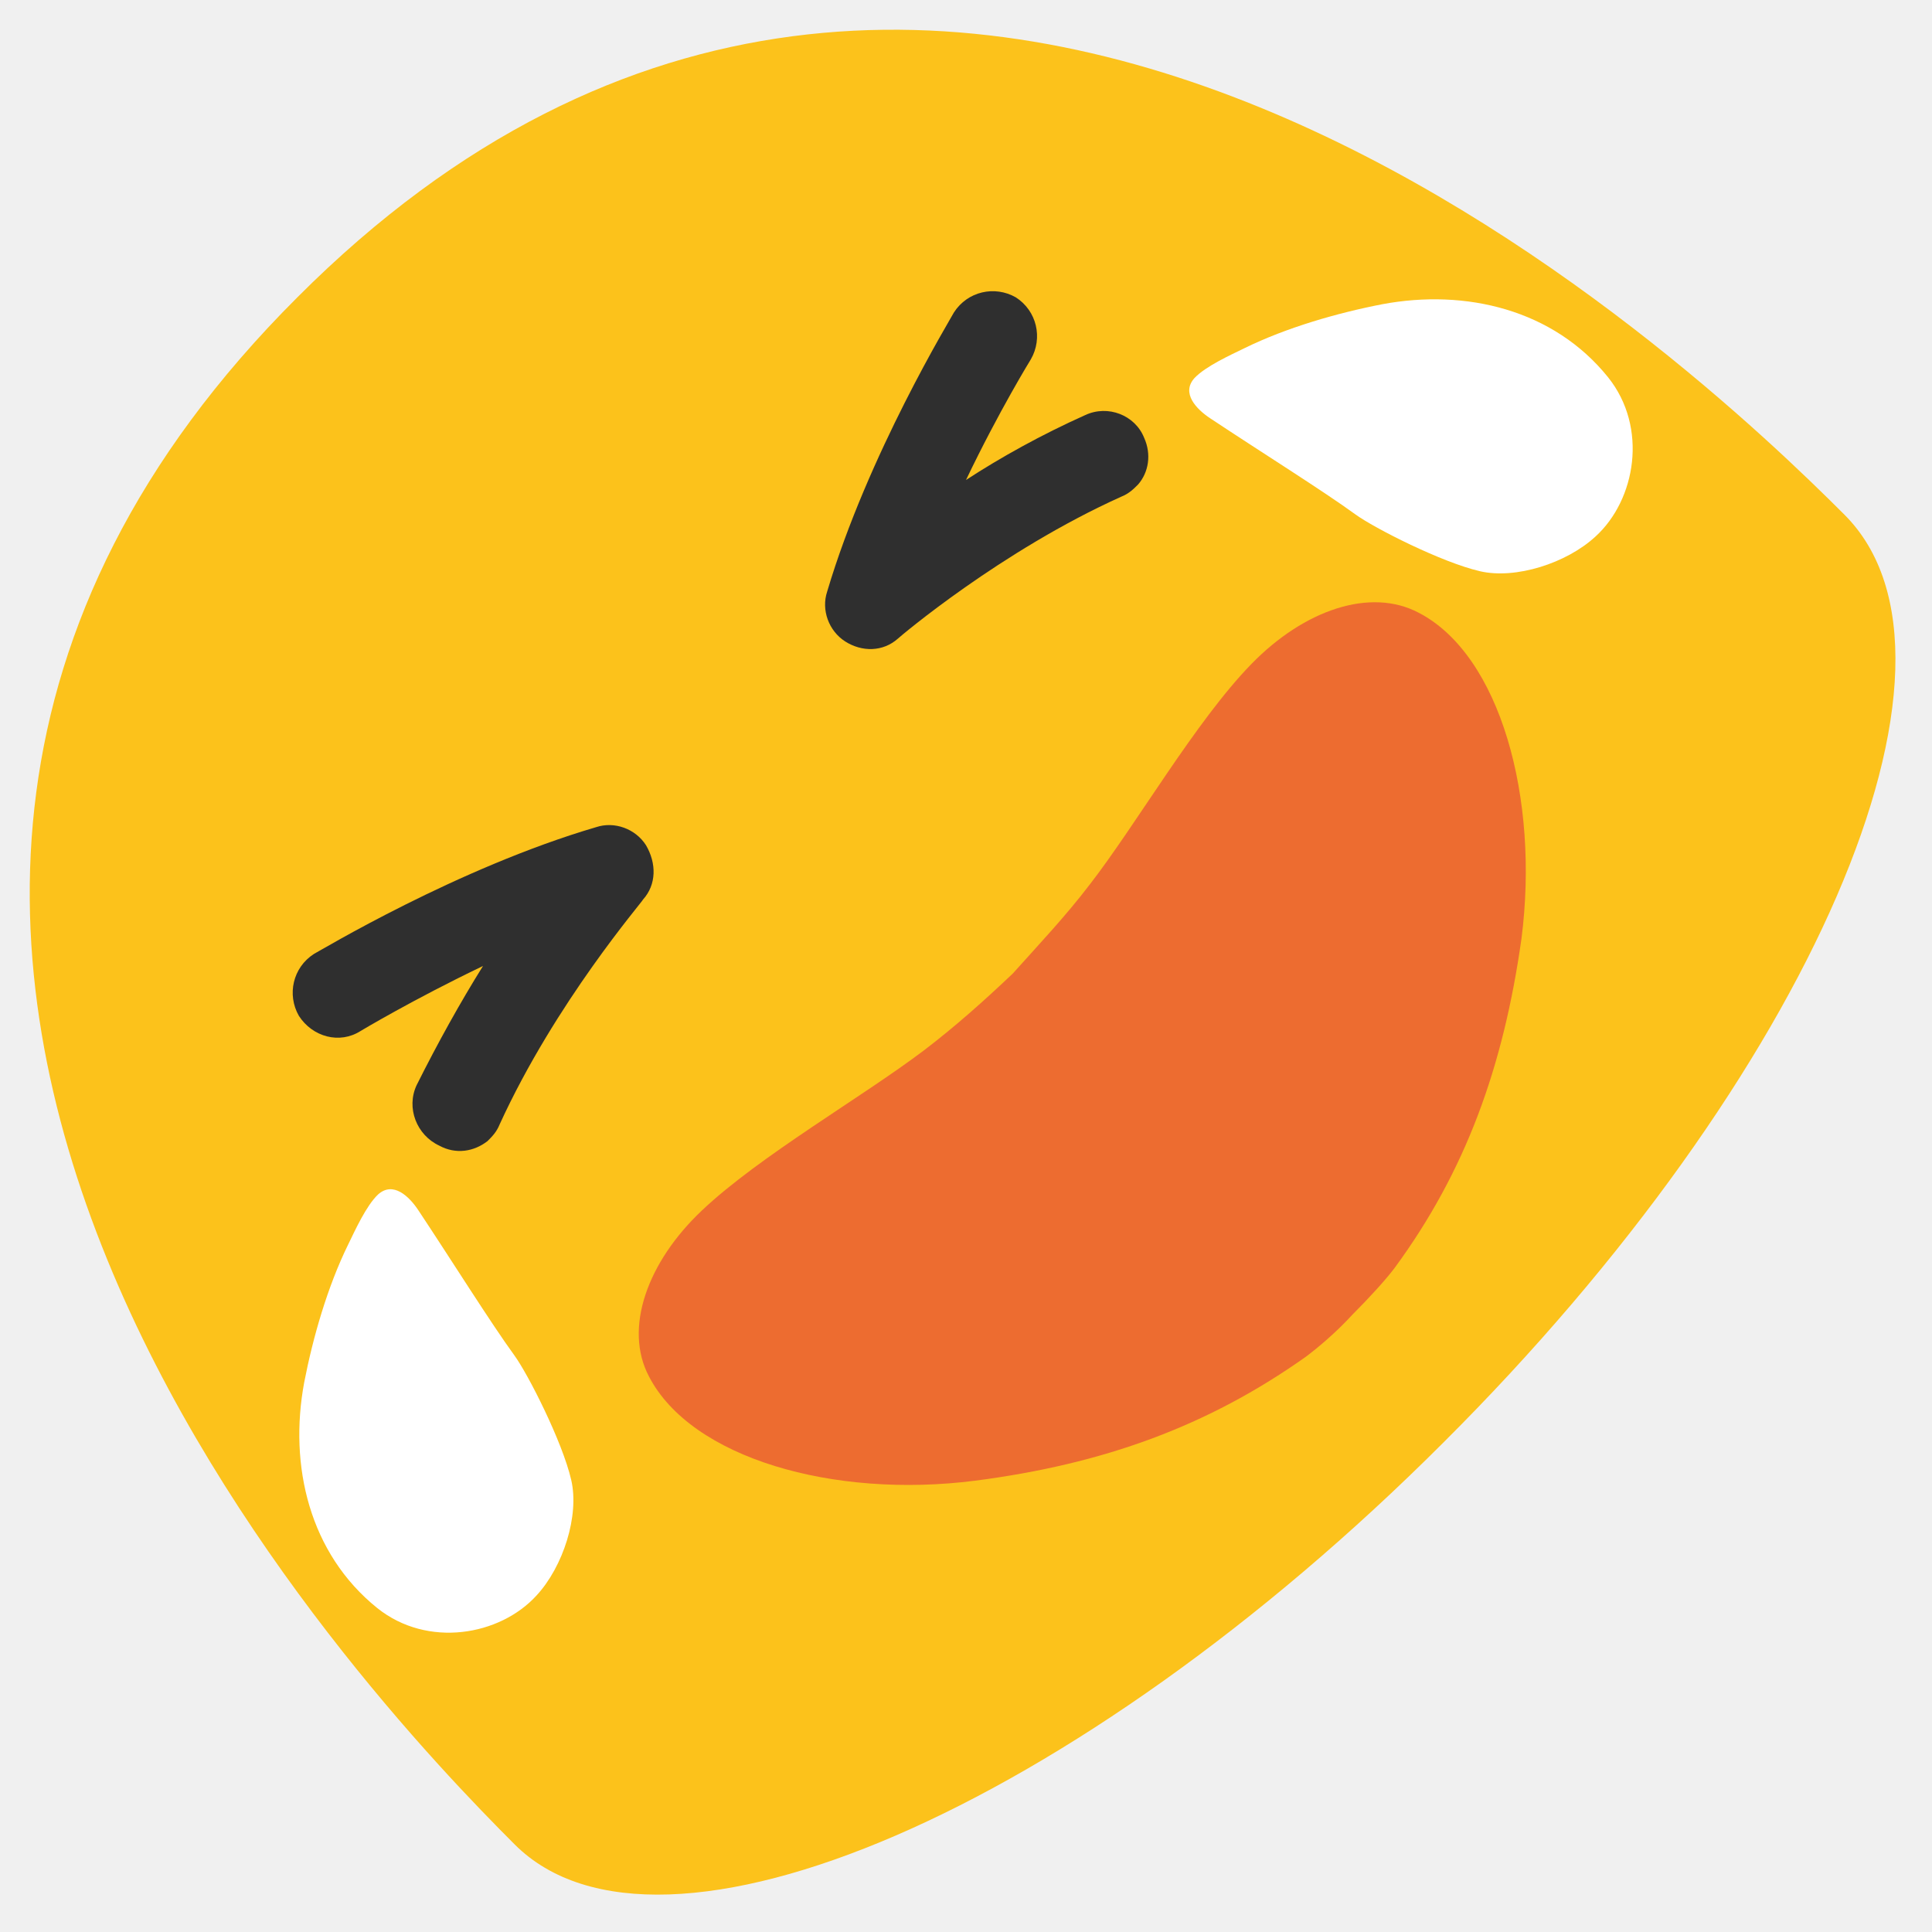
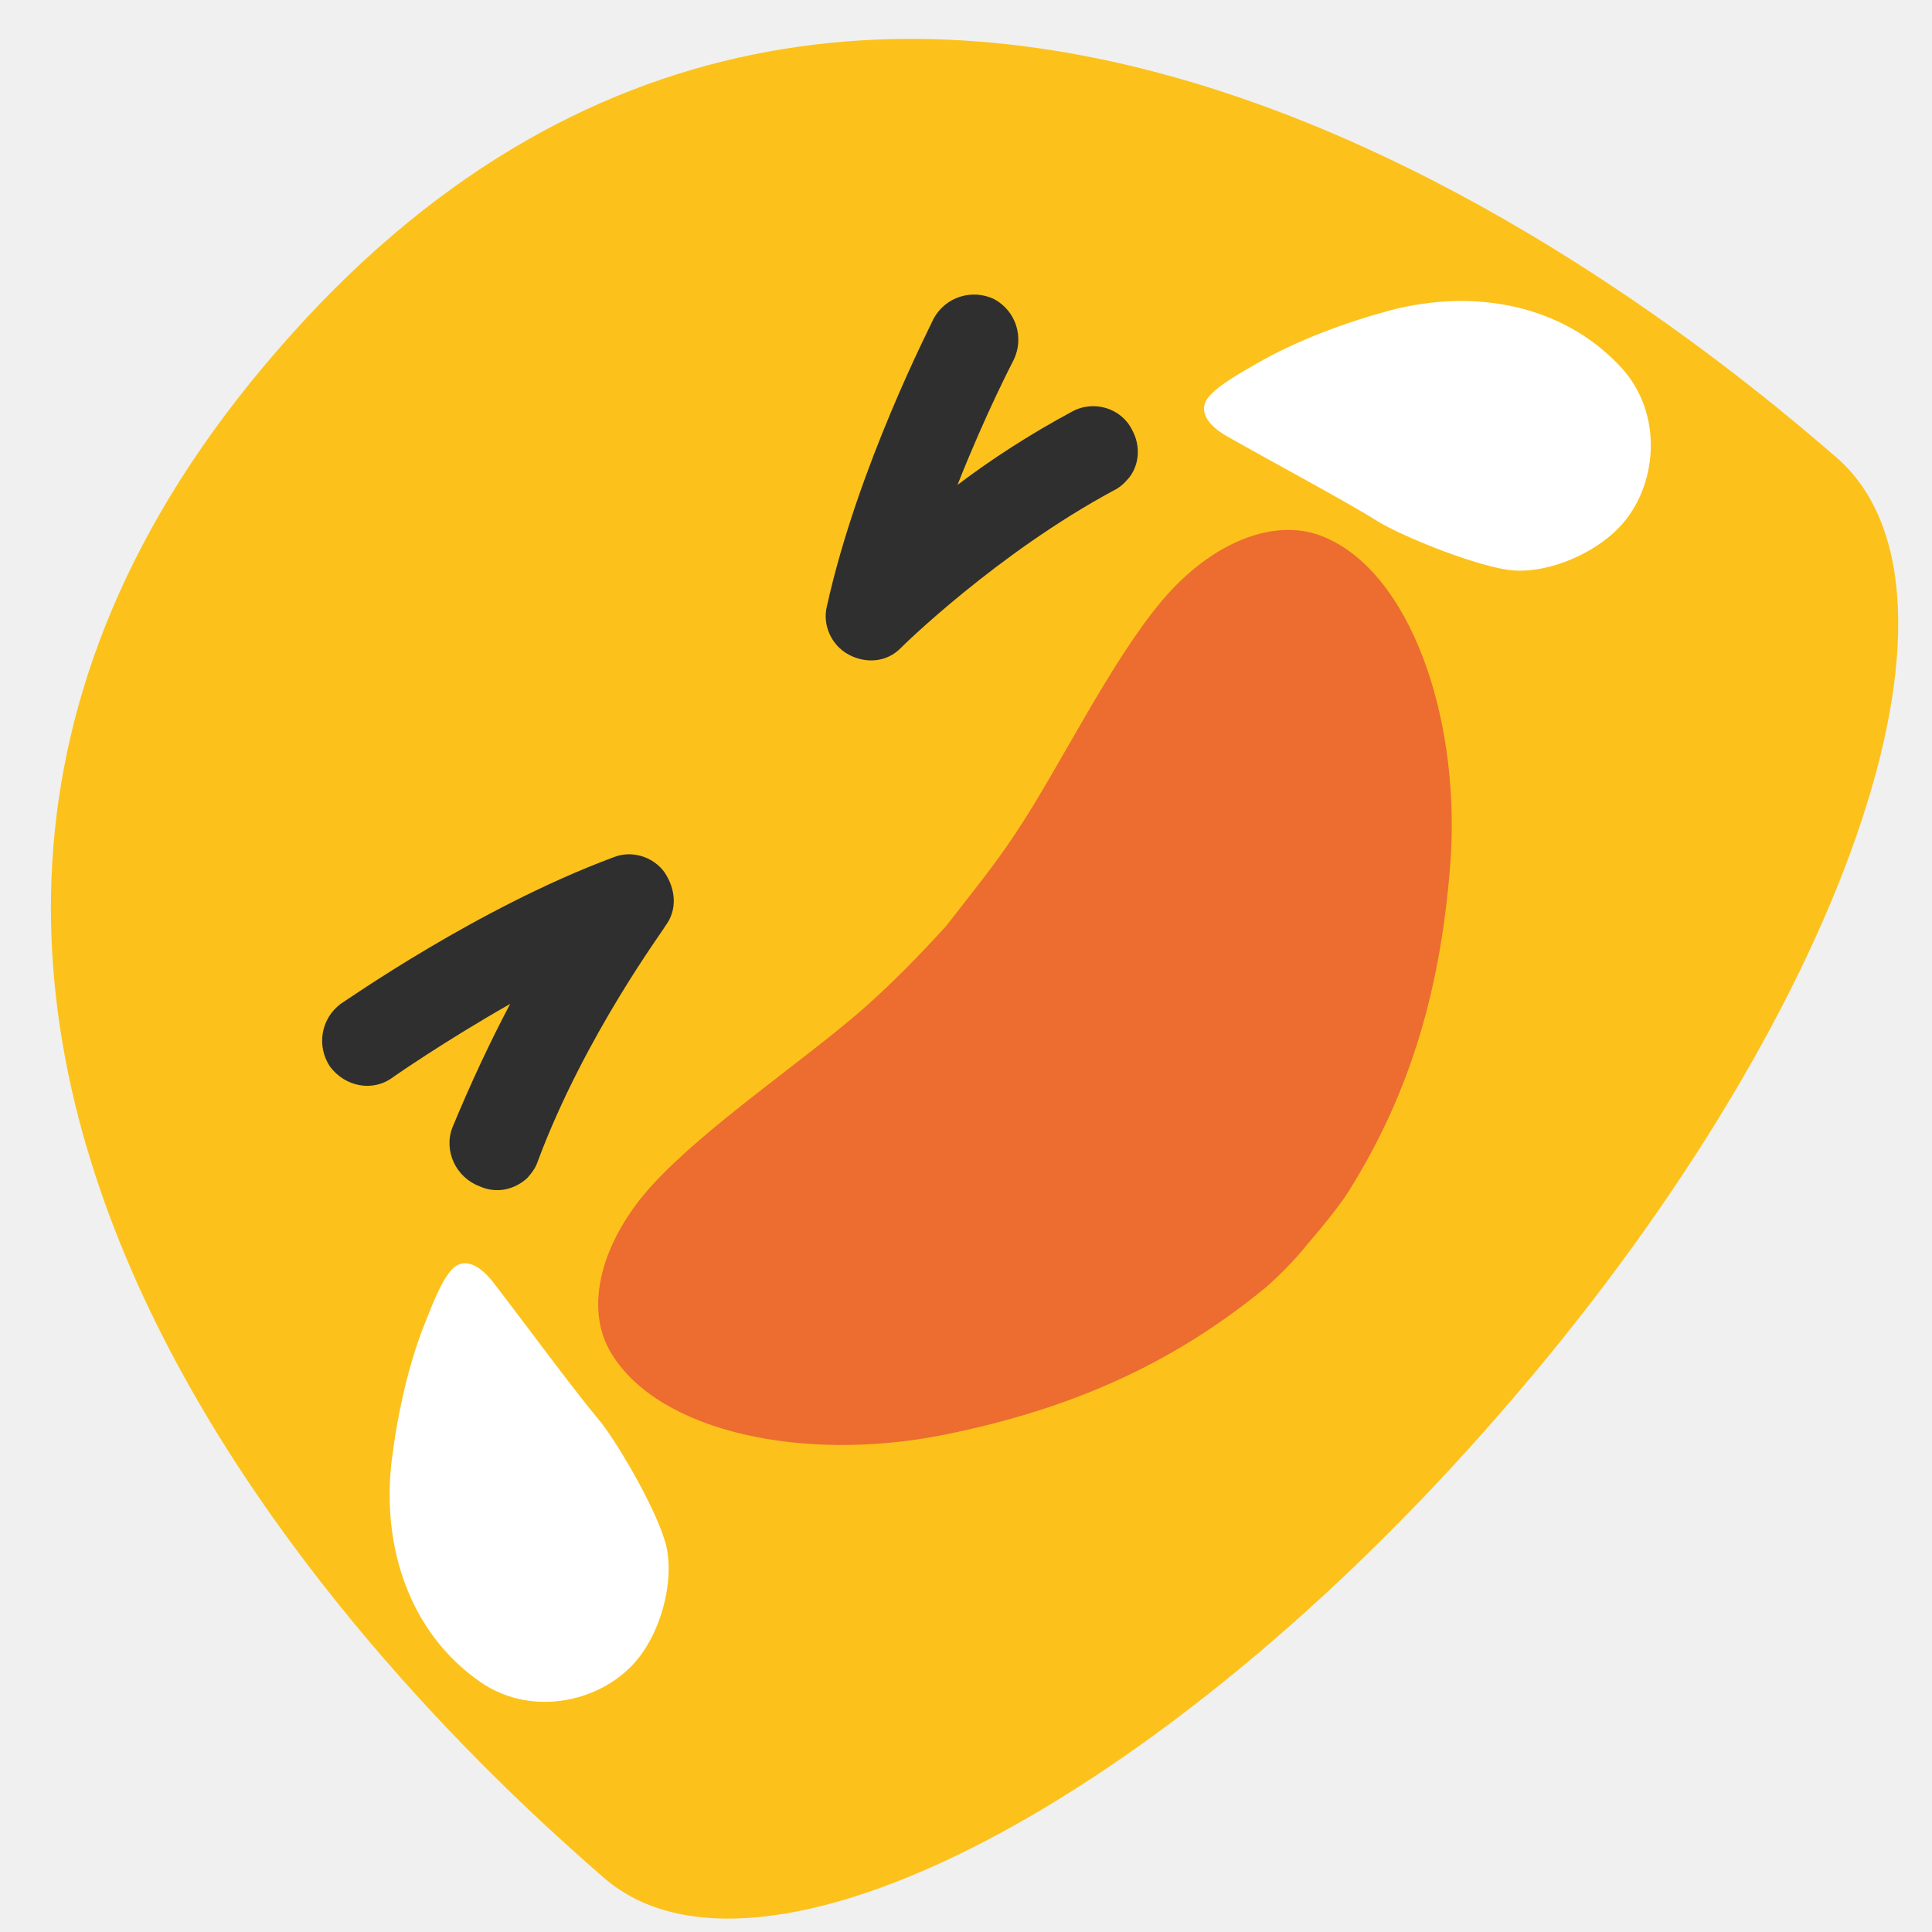
<svg xmlns="http://www.w3.org/2000/svg" width="128" height="128" id="svg14" version="1.1">
  <defs id="defs12355" />
  <style id="style2">.st1{fill:#2f2f2f}</style>
-   <path d="M122.2 34.1c9.7 9.7-2.2 37.2-26.6 61.5-24.3 24.3-51.9 36.2-61.5 26.6-9.7-9.7-57.5-59.5-14.4-102.5 43-43.1 92.8 4.7 102.5 14.4" id="path4" fill="#fcc21b" />
-   <g id="g10">
-     <path class="st1" d="M32.3 75.6c.3-.3.6-.6.8-1.1 3.7-8.1 9.5-14.8 9.5-14.9.9-1 .9-2.4.2-3.6-.7-1.1-2.1-1.6-3.3-1.2-9.2 2.7-18.3 8.2-18.7 8.4-1.4.9-1.8 2.7-1 4.1.9 1.4 2.7 1.9 4.1 1 0 0 3.5-2.1 8.1-4.3-1.5 2.4-3 5.1-4.4 7.9-.7 1.5 0 3.3 1.5 4 1.1.6 2.3.4 3.2-.3z" id="path6" />
-     <path class="st1" d="M75.4 32.1c-.3.3-.6.6-1.1.8-8 3.6-14.7 9.3-14.8 9.4-1 .9-2.4.9-3.5.2s-1.6-2.1-1.2-3.3c2.7-9.1 8.2-18.1 8.4-18.5.9-1.4 2.7-1.8 4.1-1 1.4.9 1.8 2.7 1 4.1 0 0-2.1 3.4-4.3 8 2.3-1.5 5-3 7.9-4.3 1.5-.7 3.3 0 3.9 1.5.5 1.1.3 2.3-.4 3.1z" id="path8" />
+   <path d="M 121.656,30.296 C 132.018,39.284 122.097,67.558 99.479,93.526 76.962,119.486 50.275,133.312 40.019,124.416 29.656,115.428 -21.552,69.139 18.393,23.194 58.231,-22.844 111.293,21.307 121.656,30.296" id="path4" fill="#fcc21b" />
+   <g id="g10" transform="rotate(-4.062595,68.2989,39.8725)">
+     <path class="st1" d="m 32.3,75.6 c 0.3,-0.3 0.6,-0.6 0.8,-1.1 3.7,-8.1 9.5,-14.8 9.5,-14.9 0.9,-1 0.9,-2.4 0.2,-3.6 -0.7,-1.1 -2.1,-1.6 -3.3,-1.2 -9.2,2.7 -18.3,8.2 -18.7,8.4 -1.4,0.9 -1.8,2.7 -1,4.1 0.9,1.4 2.7,1.9 4.1,1 0,0 3.5,-2.1 8.1,-4.3 -1.5,2.4 -3,5.1 -4.4,7.9 -0.7,1.5 0,3.3 1.5,4 1.1,0.6 2.3,0.4 3.2,-0.3 z" id="path6" />
+     <path class="st1" d="m 75.4,32.1 c -0.3,0.3 -0.6,0.6 -1.1,0.8 -8,3.6 -14.7,9.3 -14.8,9.4 -1,0.9 -2.4,0.9 -3.5,0.2 -1.1,-0.7 -1.6,-2.1 -1.2,-3.3 2.7,-9.1 8.2,-18.1 8.4,-18.5 0.9,-1.4 2.7,-1.8 4.1,-1 1.4,0.9 1.8,2.7 1,4.1 0,0 -2.1,3.4 -4.3,8 2.3,-1.5 5,-3 7.9,-4.3 1.5,-0.7 3.3,0 3.9,1.5 0.5,1.1 0.3,2.3 -0.4,3.1 z" id="path8" />
  </g>
-   <path d="M94 40.6c-3.2-1.7-7.6-.2-11.1 3.4-3.7 3.8-7.6 10.6-10.7 14.6-1.6 2.1-3.4 4-5.1 5.9-1.9 1.8-3.8 3.5-5.9 5.1-4.1 3.1-10.9 7-14.7 10.6-3.6 3.4-5.2 7.8-3.5 11 2.8 5.4 12.2 8.1 21.6 6.9 8.5-1.1 15.4-3.6 21.9-8.2.8-.6 2-1.6 3.1-2.8 1.1-1.1 2.2-2.3 2.8-3.1 4.7-6.4 7.2-13.3 8.4-21.8 1.2-9.3-1.4-18.8-6.8-21.6z" id="path12" fill="#ed6c30" />
-   <g transform="rotate(-45 52.134 68.915)" id="g40" fill="#fff" style="fill:#ffffff">
-     <path d="M106.57 79.41c-1.38-2.21-2.93-6.97-3.17-8.49-.41-2.61-1.5-7.34-2.3-11.3-.22-1.07-.2-2.56 1.15-2.63 1.08-.03 2.77.61 3.76.95 2.92 1 5.98 2.69 8.51 4.4 4.62 3.17 7.76 8.25 7.14 13.99-.47 4.24-4.45 7.04-8.05 6.87-2.6-.1-5.76-1.73-7.04-3.79z" id="path36" style="fill:#ffffff;fill-opacity:1" />
-     <path d="M21.43 79.41c1.38-2.21 2.93-6.97 3.17-8.49.41-2.61 1.5-7.34 2.3-11.3.22-1.07.2-2.56-1.15-2.63-1.08-.03-2.77.61-3.76.95-2.92 1-5.98 2.69-8.51 4.4-4.62 3.17-7.76 8.25-7.14 13.99.47 4.24 4.45 7.04 8.05 6.87 2.6-.1 5.76-1.73 7.04-3.79z" id="path38" style="fill:#ffffff;fill-opacity:1" />
+   <path d="m 87.815,35.618 c -3.312,-1.469 -7.595,0.339 -10.831,4.178 -3.421,4.053 -6.83,11.112 -9.639,15.321 -1.447,2.208 -3.108,4.231 -4.669,6.246 -1.768,1.93 -3.542,3.76 -5.524,5.505 -3.87,3.383 -10.377,7.755 -13.912,11.615 -3.35,3.647 -4.634,8.149 -2.712,11.22 3.176,5.188 12.743,7.215 22.035,5.352 8.401,-1.699 15.106,-4.682 21.264,-9.731 0.755,-0.655 1.882,-1.738 2.894,-3.013 1.019,-1.175 2.032,-2.45 2.573,-3.291 4.235,-6.717 6.24,-13.777 6.834,-22.34 0.538,-9.362 -2.728,-18.654 -8.313,-21.064 z" id="path12" fill="#ed6c30" />
+   <g transform="rotate(-49.0626,57.54893,65.96132)" id="g40" fill="#fff" style="fill:#ffffff">
+     <path d="m 106.57,79.41 c -1.38,-2.21 -2.93,-6.97 -3.17,-8.49 -0.41,-2.61 -1.5,-7.34 -2.3,-11.3 -0.22,-1.07 -0.2,-2.56 1.15,-2.63 1.08,-0.03 2.77,0.61 3.76,0.95 2.92,1 5.98,2.69 8.51,4.4 4.62,3.17 7.76,8.25 7.14,13.99 -0.47,4.24 -4.45,7.04 -8.05,6.87 -2.6,-0.1 -5.76,-1.73 -7.04,-3.79 z" id="path36" style="fill:#ffffff;fill-opacity:1" />
+     <path d="m 21.43,79.41 c 1.38,-2.21 2.93,-6.97 3.17,-8.49 0.41,-2.61 1.5,-7.34 2.3,-11.3 0.22,-1.07 0.2,-2.56 -1.15,-2.63 -1.08,-0.03 -2.77,0.61 -3.76,0.95 -2.92,1 -5.98,2.69 -8.51,4.4 -4.62,3.17 -7.76,8.25 -7.14,13.99 0.47,4.24 4.45,7.04 8.05,6.87 2.6,-0.1 5.76,-1.73 7.04,-3.79 z" id="path38" style="fill:#ffffff;fill-opacity:1" />
  </g>
</svg>
